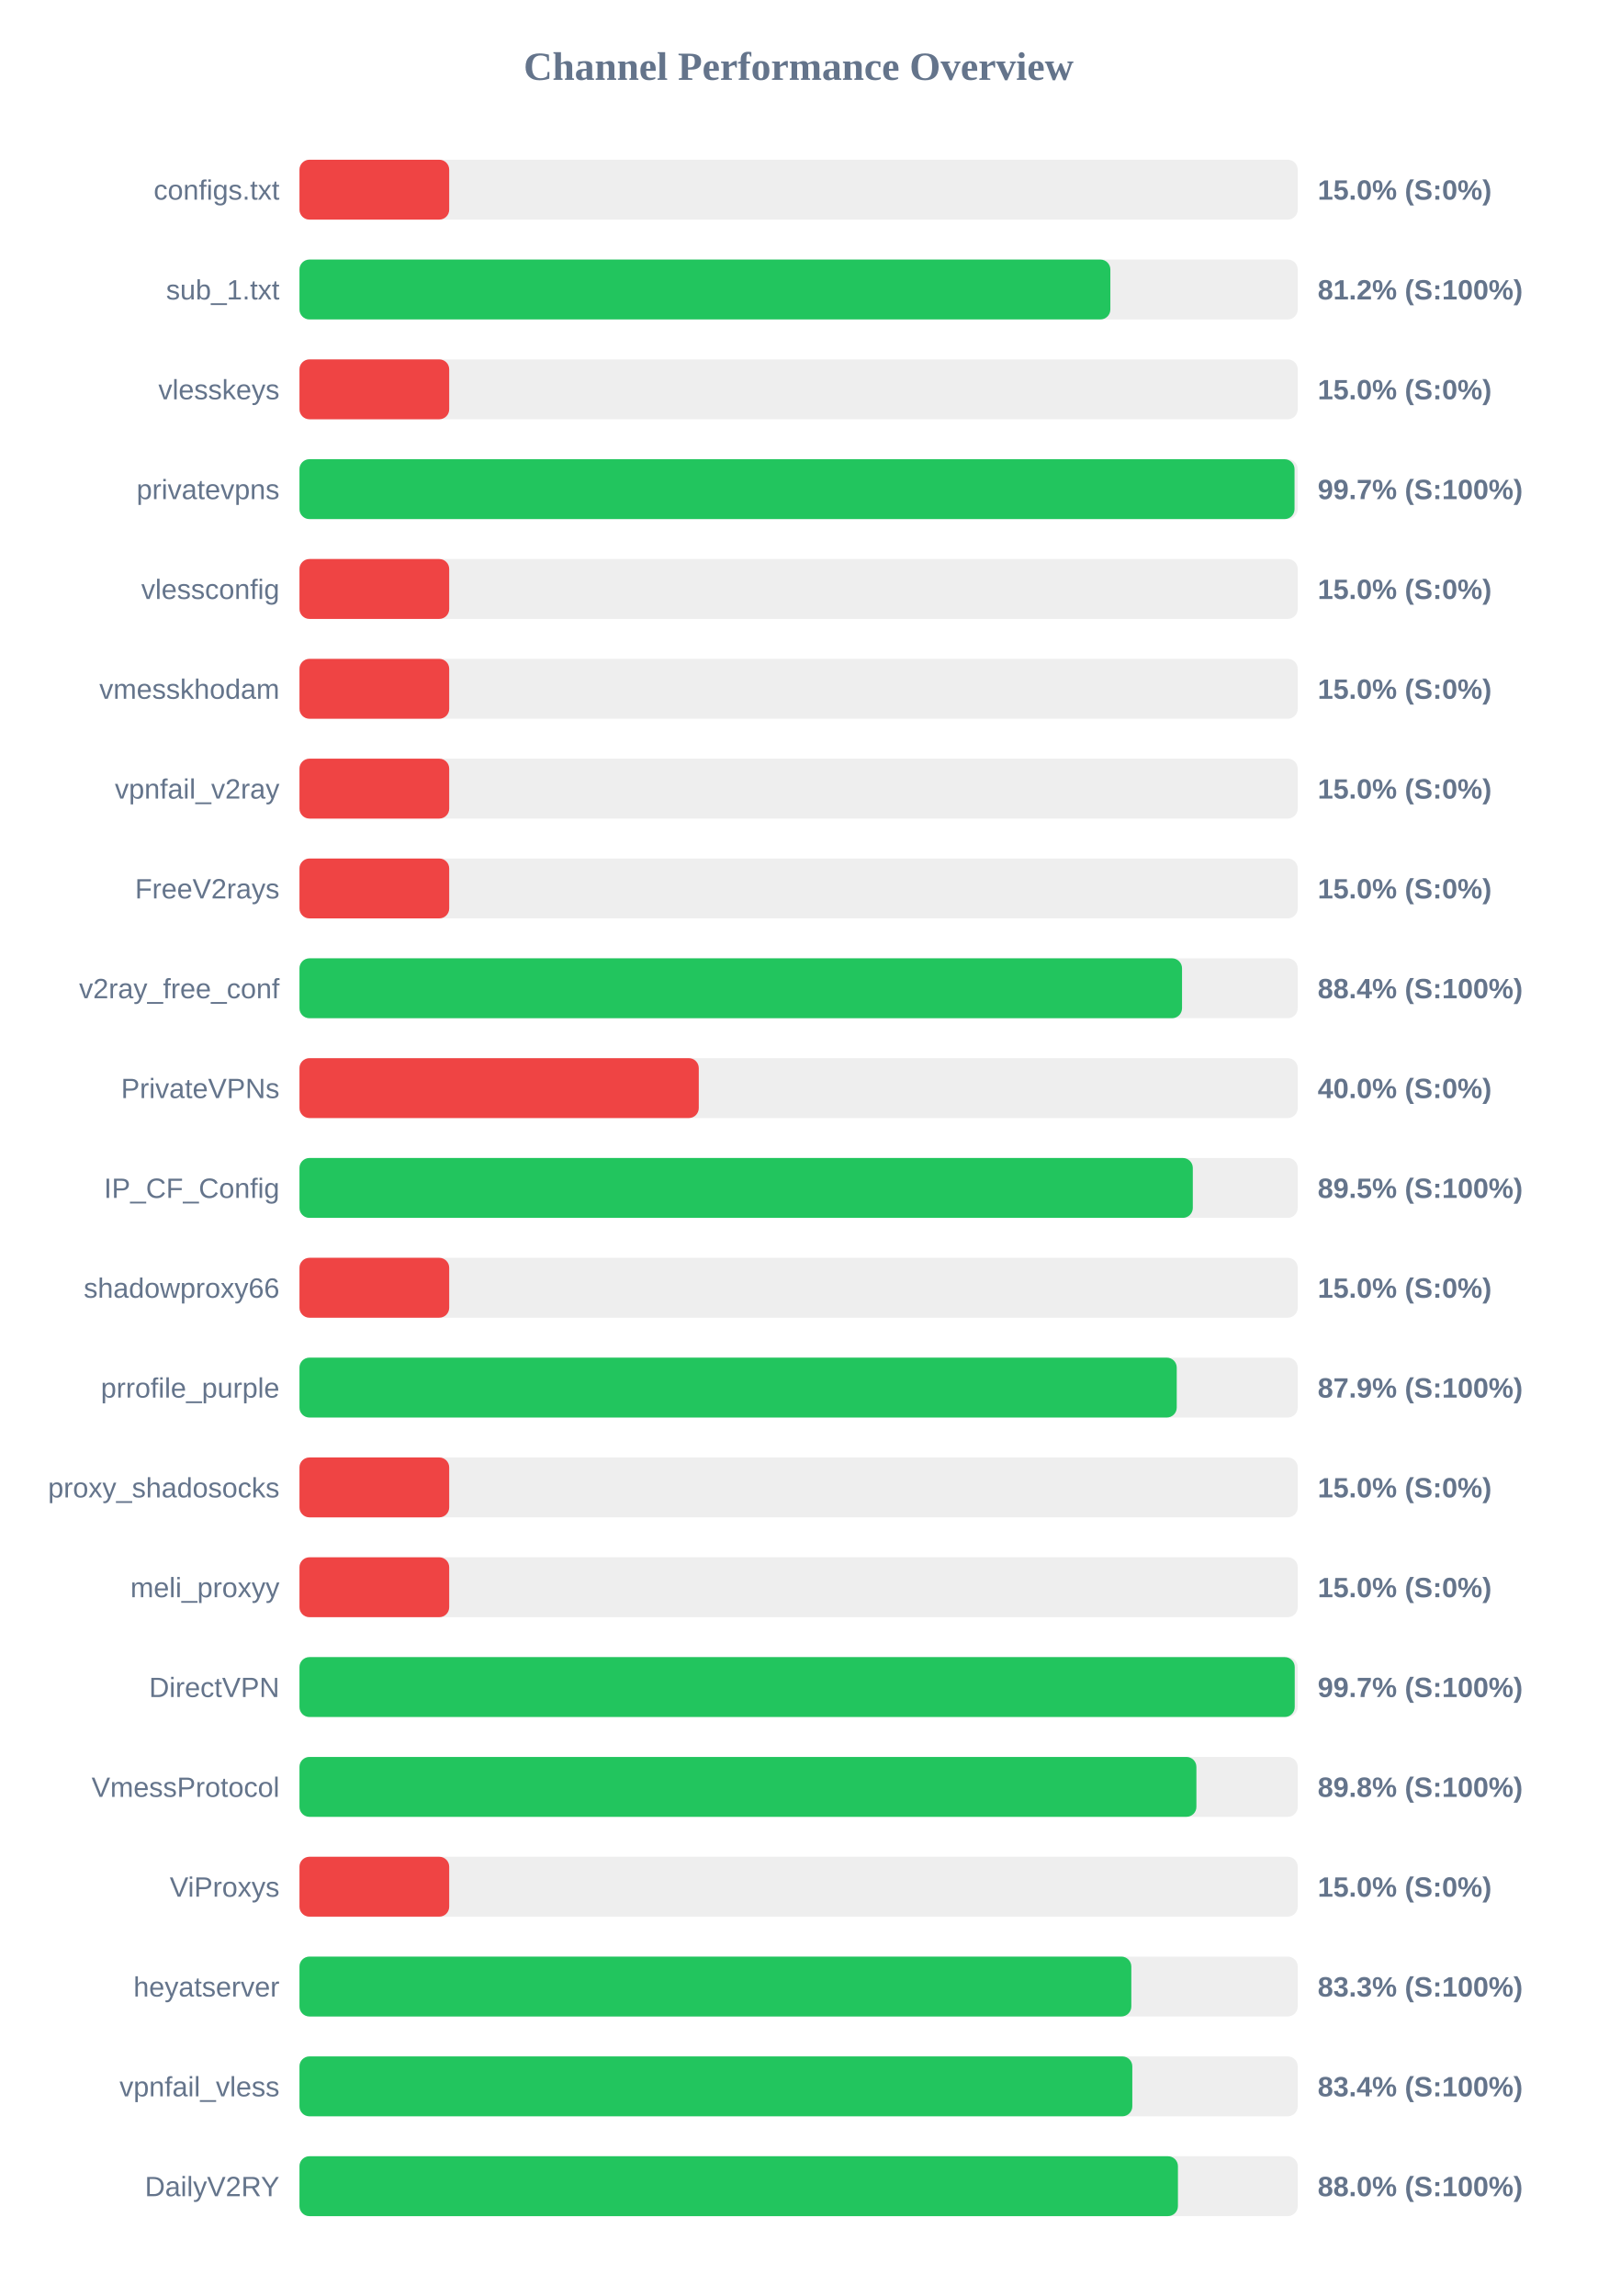
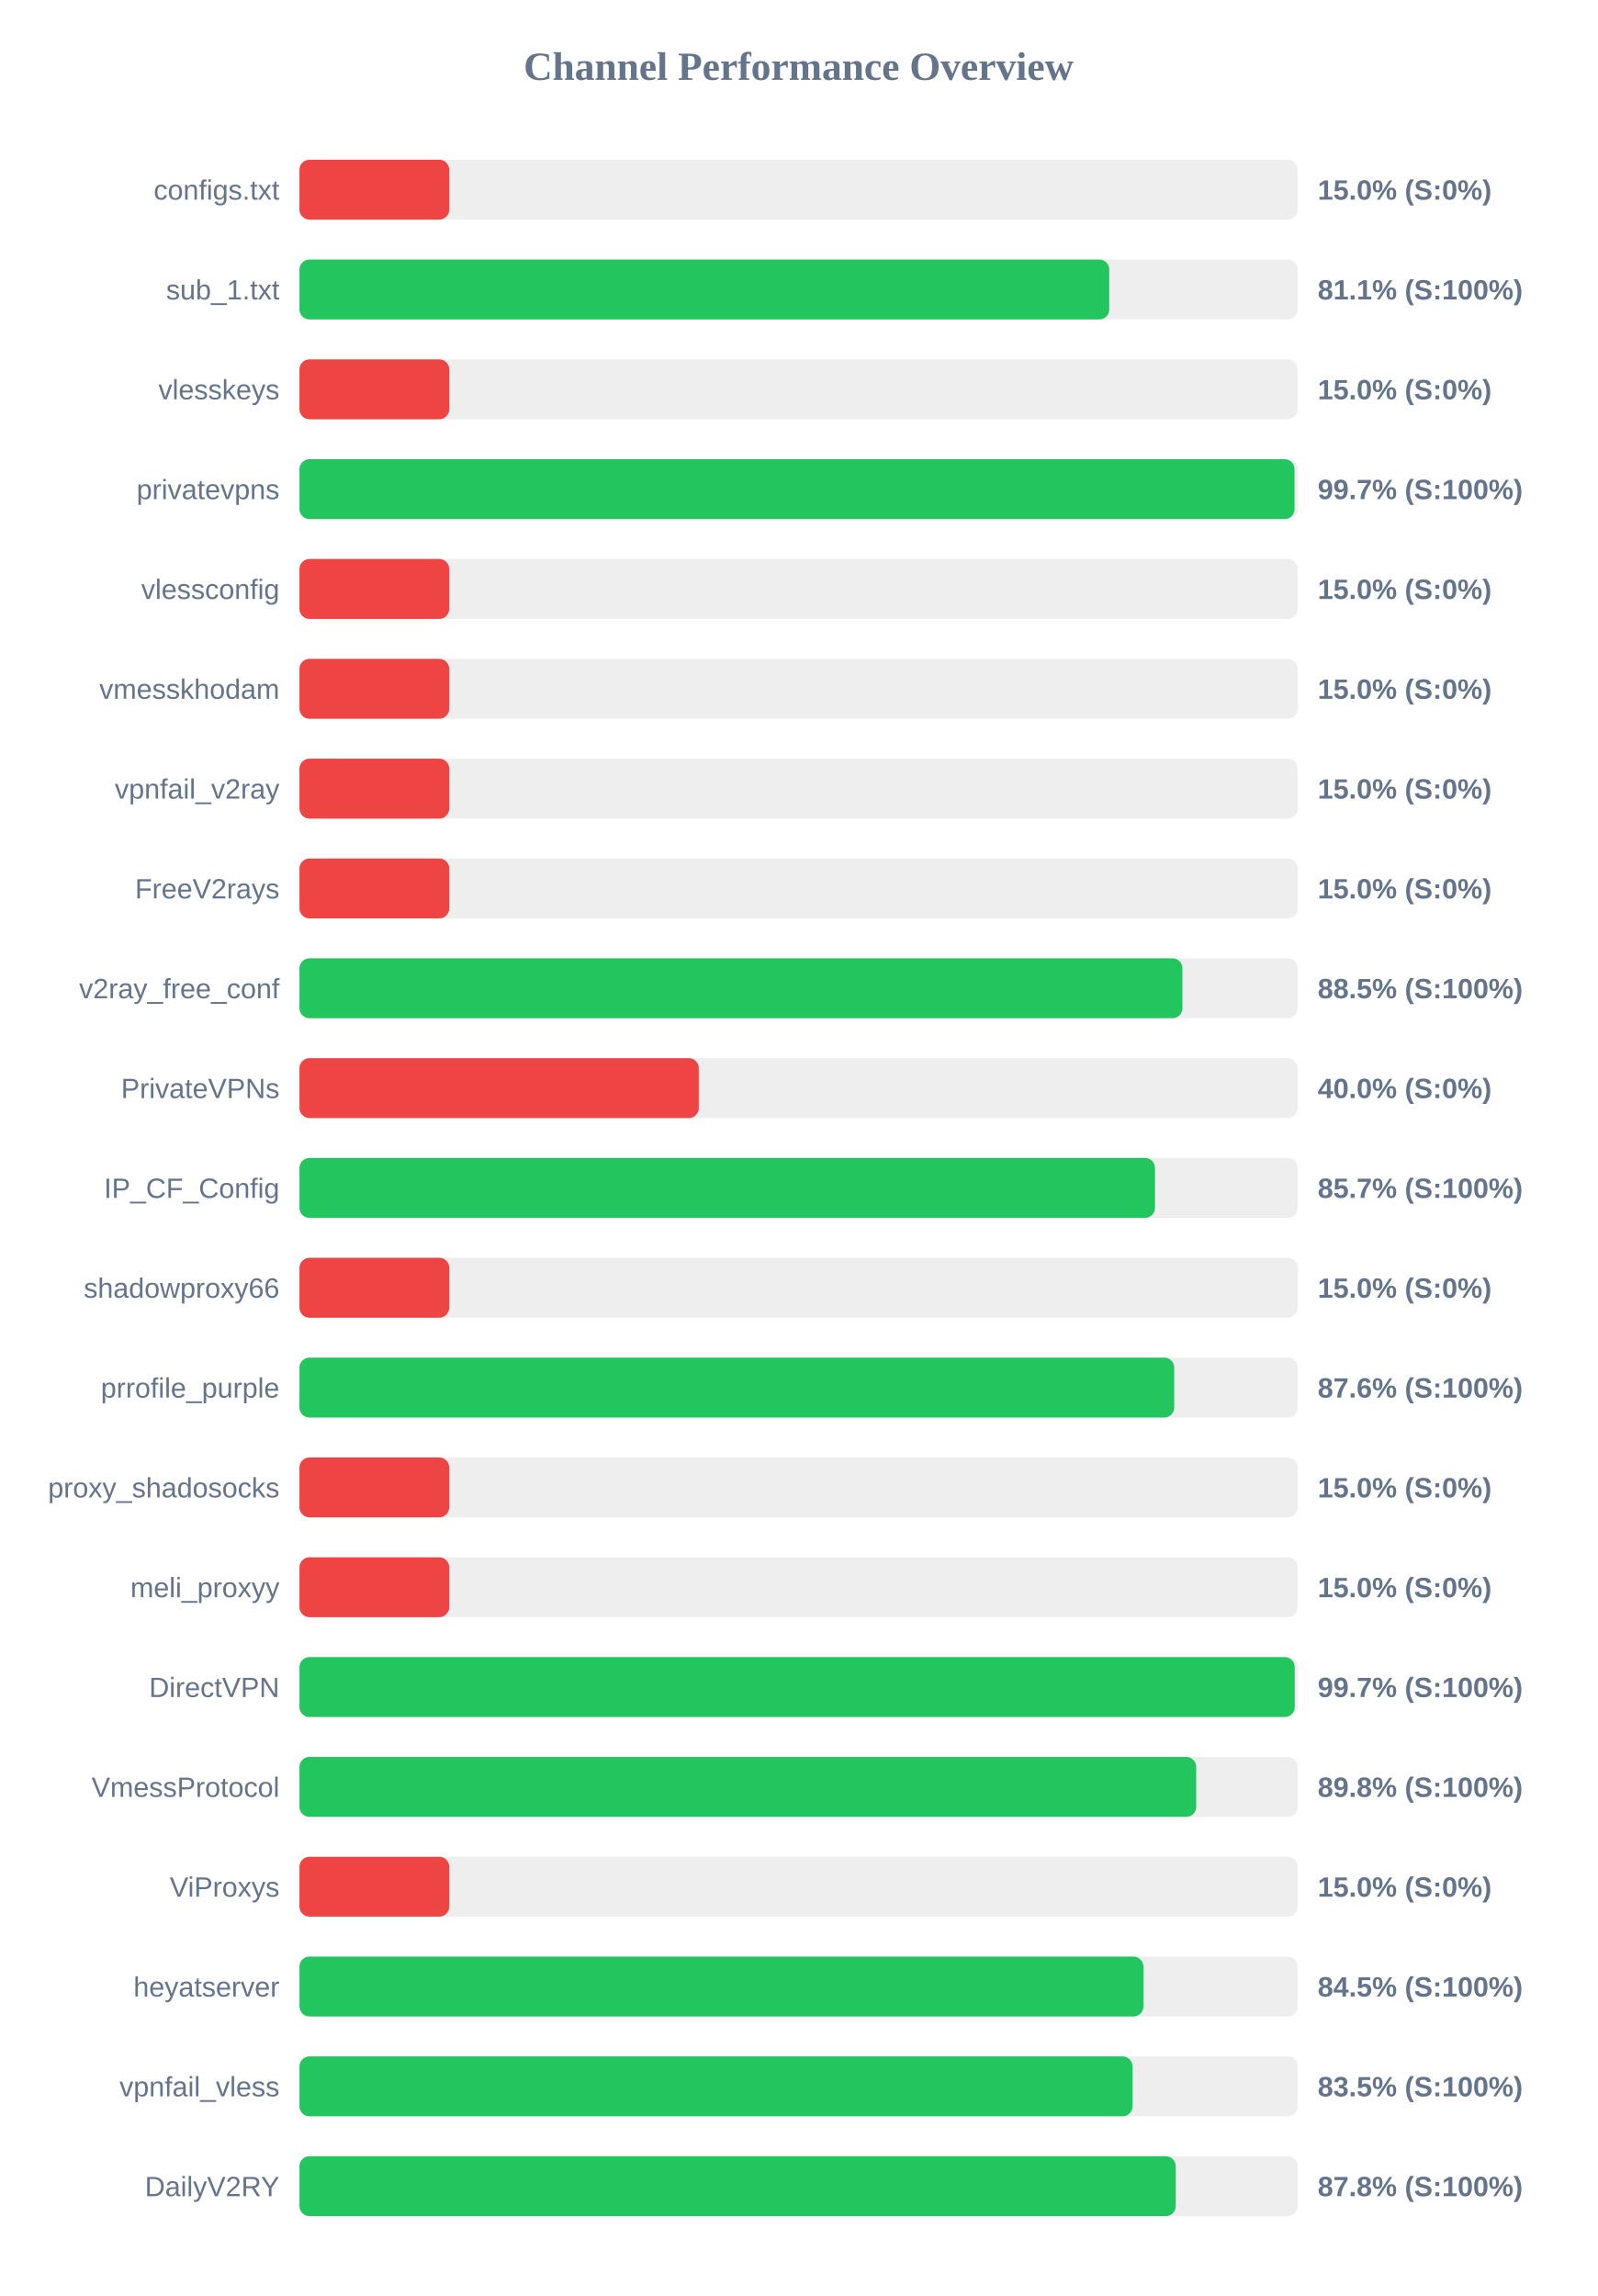
<svg xmlns="http://www.w3.org/2000/svg" width="800" height="1150" version="1.1">
  <style>
        .row { font: 14px Arial; fill: #64748b; }
        .score { font: bold 14px Arial; fill: #64748b; }
    </style>
  <text x="400" y="40" text-anchor="middle" font-size="20px" font-weight="bold" fill="#64748b">Channel Performance Overview</text>
  <rect x="150" y="80" width="500" height="30" fill="#eee" rx="5" />
  <rect x="150" y="80" width="75.0" height="30" fill="#ef4444" rx="5" />
  <text x="140" y="100" text-anchor="end" class="row">configs.txt</text>
  <text x="660" y="100" text-anchor="start" class="score">15.0% (S:0%)</text>
  <rect x="150" y="130" width="500" height="30" fill="#eee" rx="5" />
-   <rect x="150" y="130" width="406.15" height="30" fill="#22c55e" rx="5" />
+   <rect x="150" y="130" width="405.6" height="30" fill="#22c55e" rx="5" />
  <text x="140" y="150" text-anchor="end" class="row">sub_1.txt</text>
-   <text x="660" y="150" text-anchor="start" class="score">81.2% (S:100%)</text>
+   <text x="660" y="150" text-anchor="start" class="score">81.1% (S:100%)</text>
  <rect x="150" y="180" width="500" height="30" fill="#eee" rx="5" />
  <rect x="150" y="180" width="75.0" height="30" fill="#ef4444" rx="5" />
  <text x="140" y="200" text-anchor="end" class="row">vlesskeys</text>
  <text x="660" y="200" text-anchor="start" class="score">15.0% (S:0%)</text>
  <rect x="150" y="230" width="500" height="30" fill="#eee" rx="5" />
  <rect x="150" y="230" width="498.4" height="30" fill="#22c55e" rx="5" />
  <text x="140" y="250" text-anchor="end" class="row">privatevpns</text>
  <text x="660" y="250" text-anchor="start" class="score">99.7% (S:100%)</text>
  <rect x="150" y="280" width="500" height="30" fill="#eee" rx="5" />
  <rect x="150" y="280" width="75.0" height="30" fill="#ef4444" rx="5" />
  <text x="140" y="300" text-anchor="end" class="row">vlessconfig</text>
  <text x="660" y="300" text-anchor="start" class="score">15.0% (S:0%)</text>
  <rect x="150" y="330" width="500" height="30" fill="#eee" rx="5" />
  <rect x="150" y="330" width="75.0" height="30" fill="#ef4444" rx="5" />
  <text x="140" y="350" text-anchor="end" class="row">vmesskhodam</text>
  <text x="660" y="350" text-anchor="start" class="score">15.0% (S:0%)</text>
  <rect x="150" y="380" width="500" height="30" fill="#eee" rx="5" />
  <rect x="150" y="380" width="75.0" height="30" fill="#ef4444" rx="5" />
  <text x="140" y="400" text-anchor="end" class="row">vpnfail_v2ray</text>
  <text x="660" y="400" text-anchor="start" class="score">15.0% (S:0%)</text>
  <rect x="150" y="430" width="500" height="30" fill="#eee" rx="5" />
  <rect x="150" y="430" width="75.0" height="30" fill="#ef4444" rx="5" />
  <text x="140" y="450" text-anchor="end" class="row">FreeV2rays</text>
  <text x="660" y="450" text-anchor="start" class="score">15.0% (S:0%)</text>
  <rect x="150" y="480" width="500" height="30" fill="#eee" rx="5" />
-   <rect x="150" y="480" width="442.05" height="30" fill="#22c55e" rx="5" />
+   <rect x="150" y="480" width="442.25" height="30" fill="#22c55e" rx="5" />
  <text x="140" y="500" text-anchor="end" class="row">v2ray_free_conf</text>
-   <text x="660" y="500" text-anchor="start" class="score">88.4% (S:100%)</text>
+   <text x="660" y="500" text-anchor="start" class="score">88.5% (S:100%)</text>
  <rect x="150" y="530" width="500" height="30" fill="#eee" rx="5" />
  <rect x="150" y="530" width="200.0" height="30" fill="#ef4444" rx="5" />
  <text x="140" y="550" text-anchor="end" class="row">PrivateVPNs</text>
  <text x="660" y="550" text-anchor="start" class="score">40.0% (S:0%)</text>
  <rect x="150" y="580" width="500" height="30" fill="#eee" rx="5" />
-   <rect x="150" y="580" width="447.45" height="30" fill="#22c55e" rx="5" />
+   <rect x="150" y="580" width="428.5" height="30" fill="#22c55e" rx="5" />
  <text x="140" y="600" text-anchor="end" class="row">IP_CF_Config</text>
-   <text x="660" y="600" text-anchor="start" class="score">89.5% (S:100%)</text>
+   <text x="660" y="600" text-anchor="start" class="score">85.7% (S:100%)</text>
  <rect x="150" y="630" width="500" height="30" fill="#eee" rx="5" />
  <rect x="150" y="630" width="75.0" height="30" fill="#ef4444" rx="5" />
  <text x="140" y="650" text-anchor="end" class="row">shadowproxy66</text>
  <text x="660" y="650" text-anchor="start" class="score">15.0% (S:0%)</text>
  <rect x="150" y="680" width="500" height="30" fill="#eee" rx="5" />
-   <rect x="150" y="680" width="439.4" height="30" fill="#22c55e" rx="5" />
+   <rect x="150" y="680" width="438.15" height="30" fill="#22c55e" rx="5" />
  <text x="140" y="700" text-anchor="end" class="row">prrofile_purple</text>
-   <text x="660" y="700" text-anchor="start" class="score">87.9% (S:100%)</text>
+   <text x="660" y="700" text-anchor="start" class="score">87.6% (S:100%)</text>
  <rect x="150" y="730" width="500" height="30" fill="#eee" rx="5" />
  <rect x="150" y="730" width="75.0" height="30" fill="#ef4444" rx="5" />
  <text x="140" y="750" text-anchor="end" class="row">proxy_shadosocks</text>
  <text x="660" y="750" text-anchor="start" class="score">15.0% (S:0%)</text>
  <rect x="150" y="780" width="500" height="30" fill="#eee" rx="5" />
  <rect x="150" y="780" width="75.0" height="30" fill="#ef4444" rx="5" />
  <text x="140" y="800" text-anchor="end" class="row">meli_proxyy</text>
  <text x="660" y="800" text-anchor="start" class="score">15.0% (S:0%)</text>
  <rect x="150" y="830" width="500" height="30" fill="#eee" rx="5" />
  <rect x="150" y="830" width="498.5" height="30" fill="#22c55e" rx="5" />
  <text x="140" y="850" text-anchor="end" class="row">DirectVPN</text>
  <text x="660" y="850" text-anchor="start" class="score">99.7% (S:100%)</text>
  <rect x="150" y="880" width="500" height="30" fill="#eee" rx="5" />
-   <rect x="150" y="880" width="449.25" height="30" fill="#22c55e" rx="5" />
+   <rect x="150" y="880" width="449.15" height="30" fill="#22c55e" rx="5" />
  <text x="140" y="900" text-anchor="end" class="row">VmessProtocol</text>
  <text x="660" y="900" text-anchor="start" class="score">89.8% (S:100%)</text>
  <rect x="150" y="930" width="500" height="30" fill="#eee" rx="5" />
  <rect x="150" y="930" width="75.0" height="30" fill="#ef4444" rx="5" />
  <text x="140" y="950" text-anchor="end" class="row">ViProxys</text>
  <text x="660" y="950" text-anchor="start" class="score">15.0% (S:0%)</text>
  <rect x="150" y="980" width="500" height="30" fill="#eee" rx="5" />
-   <rect x="150" y="980" width="416.65" height="30" fill="#22c55e" rx="5" />
+   <rect x="150" y="980" width="422.7" height="30" fill="#22c55e" rx="5" />
  <text x="140" y="1000" text-anchor="end" class="row">heyatserver</text>
-   <text x="660" y="1000" text-anchor="start" class="score">83.3% (S:100%)</text>
+   <text x="660" y="1000" text-anchor="start" class="score">84.5% (S:100%)</text>
  <rect x="150" y="1030" width="500" height="30" fill="#eee" rx="5" />
-   <rect x="150" y="1030" width="417.15" height="30" fill="#22c55e" rx="5" />
+   <rect x="150" y="1030" width="417.25" height="30" fill="#22c55e" rx="5" />
  <text x="140" y="1050" text-anchor="end" class="row">vpnfail_vless</text>
-   <text x="660" y="1050" text-anchor="start" class="score">83.4% (S:100%)</text>
+   <text x="660" y="1050" text-anchor="start" class="score">83.5% (S:100%)</text>
  <rect x="150" y="1080" width="500" height="30" fill="#eee" rx="5" />
-   <rect x="150" y="1080" width="440.0" height="30" fill="#22c55e" rx="5" />
+   <rect x="150" y="1080" width="438.9" height="30" fill="#22c55e" rx="5" />
  <text x="140" y="1100" text-anchor="end" class="row">DailyV2RY</text>
-   <text x="660" y="1100" text-anchor="start" class="score">88.0% (S:100%)</text>
+   <text x="660" y="1100" text-anchor="start" class="score">87.8% (S:100%)</text>
</svg>
